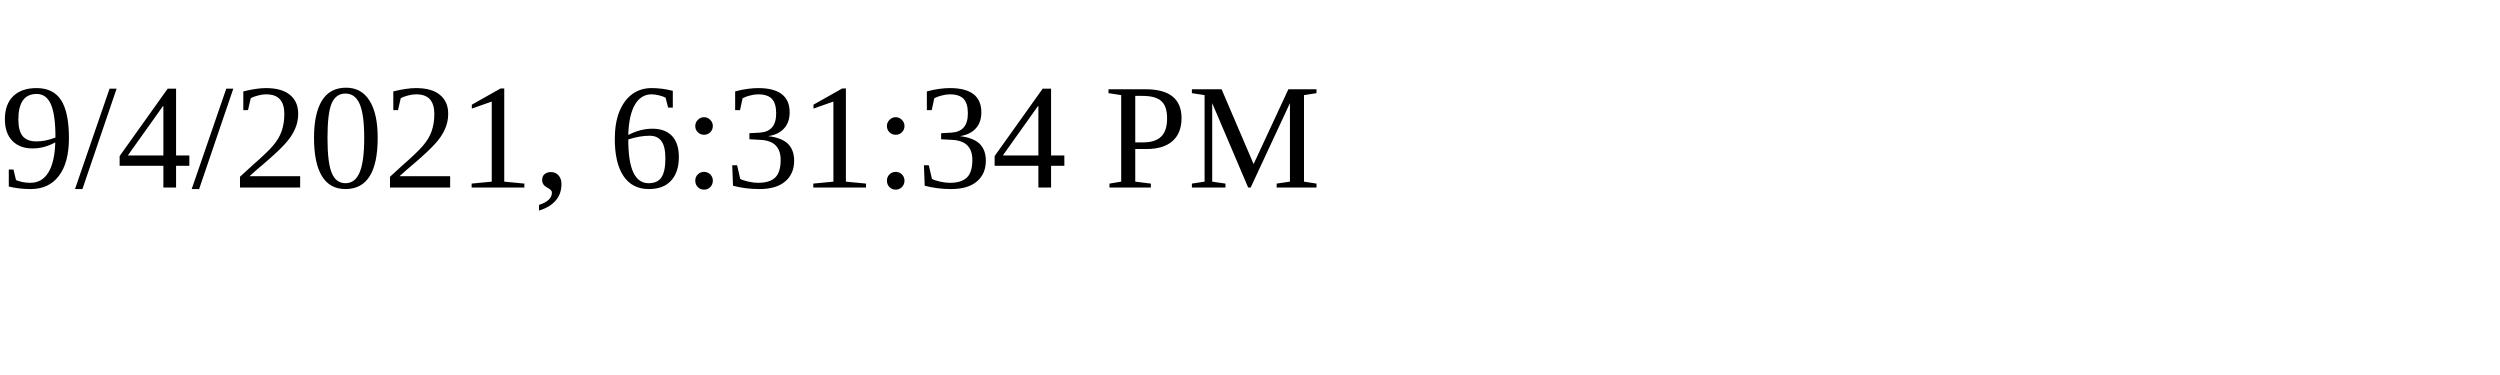
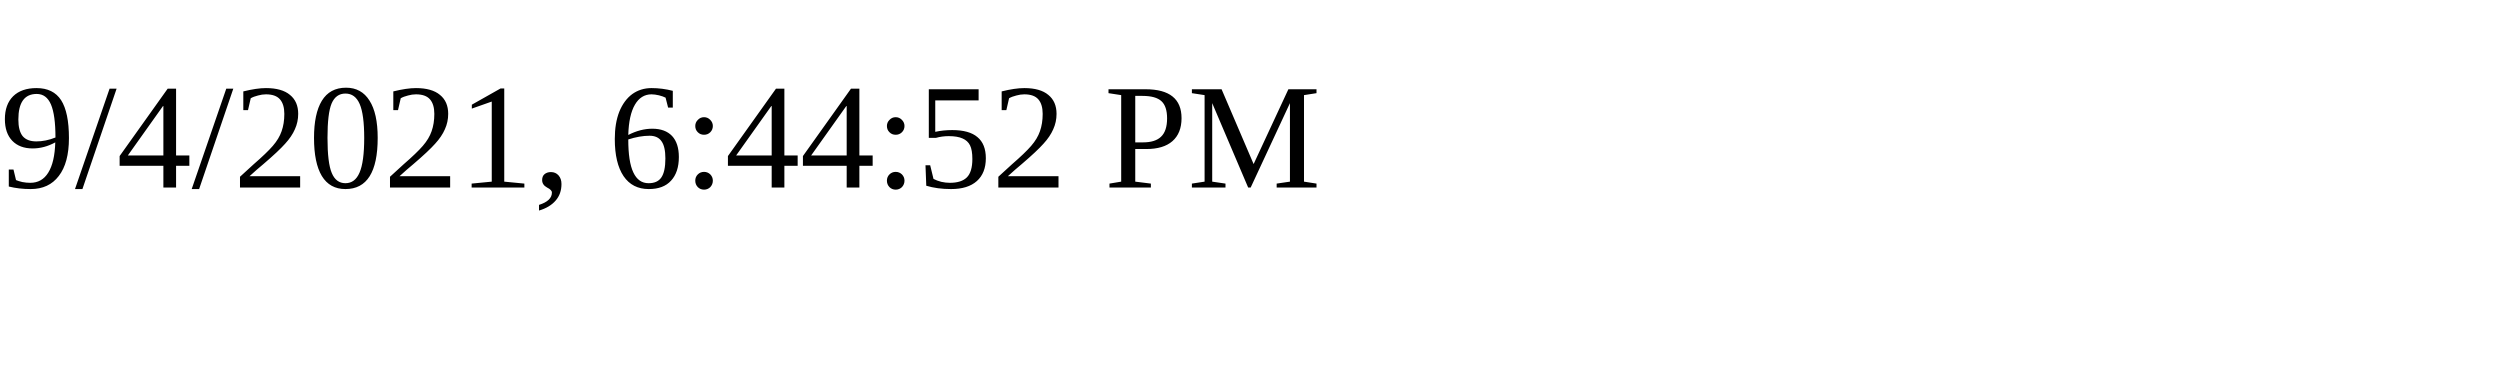
<svg xmlns="http://www.w3.org/2000/svg" height="30" width="200">
-   <text x="0" y="15">9/4/2021, 6:31:34 PM</text>
+   <text x="0" y="15">9/4/2021, 6:44:52 PM</text>
</svg>
